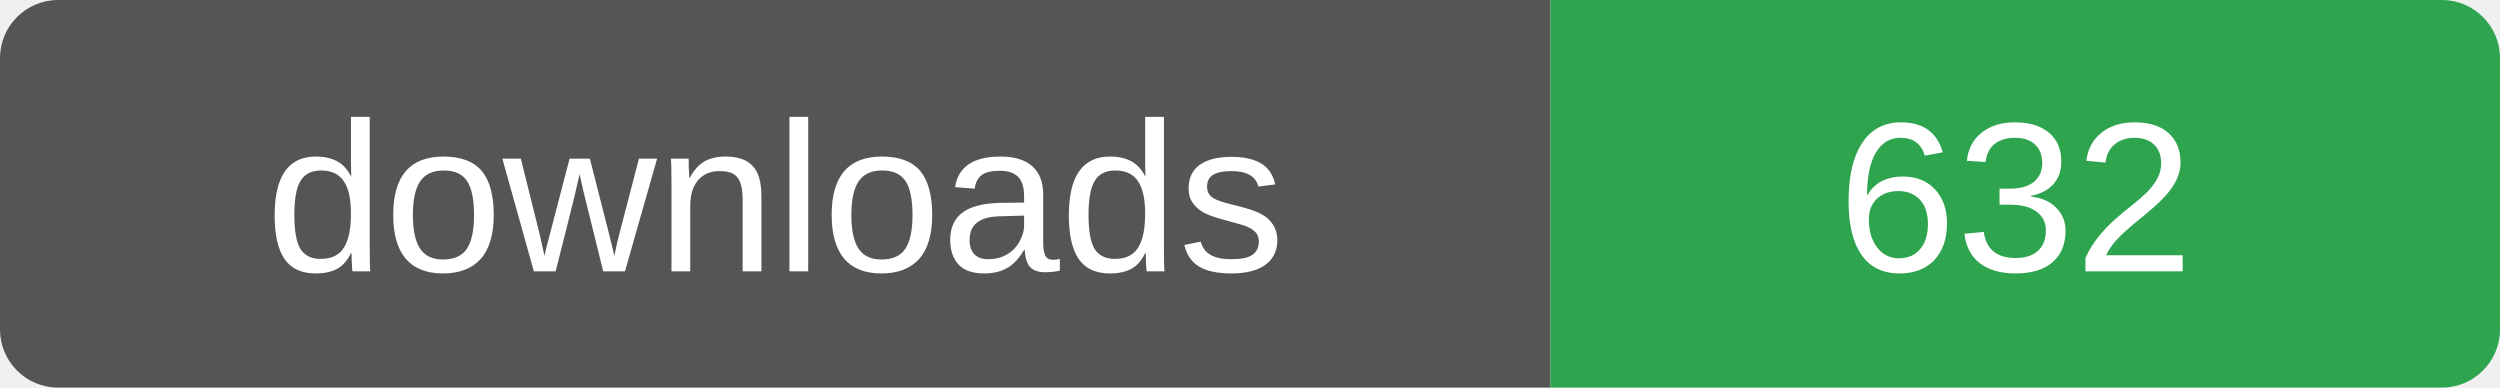
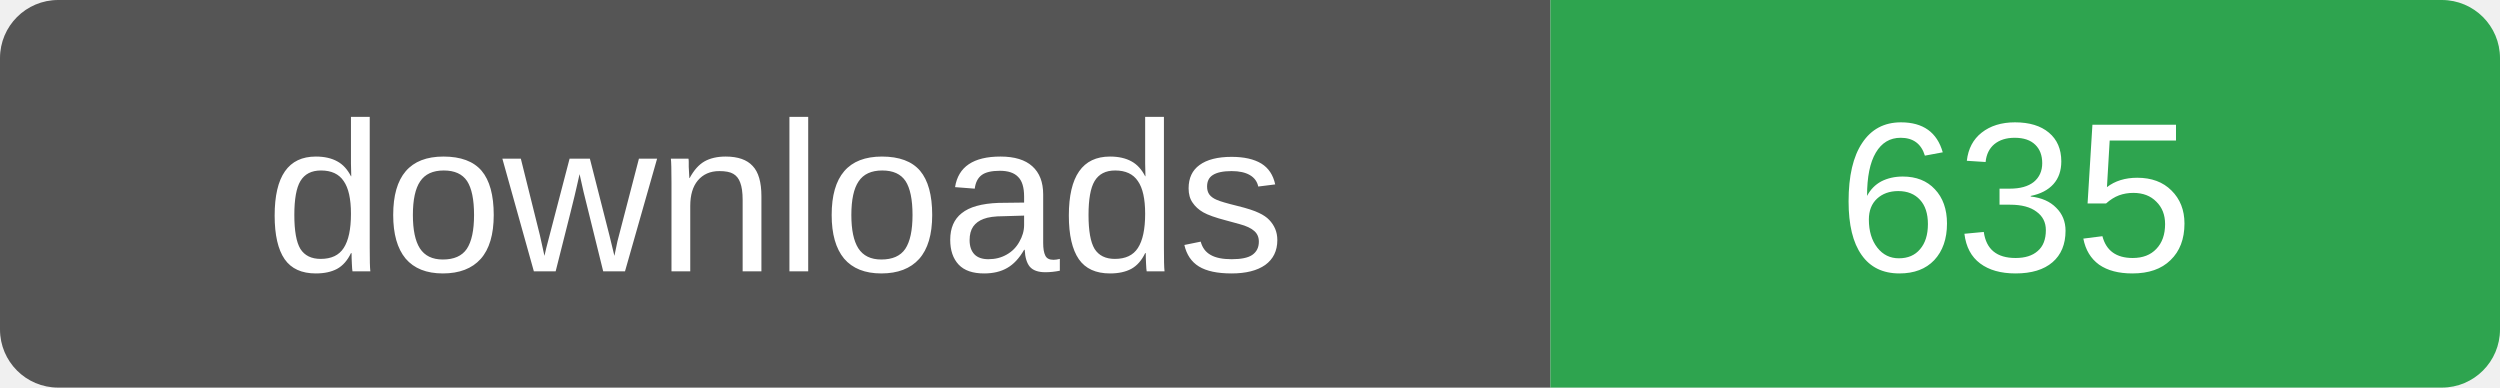
- <svg xmlns="http://www.w3.org/2000/svg" width="129" height="20" role="img" aria-label="downloads: 632">
+ <svg xmlns="http://www.w3.org/2000/svg" width="129" height="20" role="img" aria-label="downloads: 635">
  <clipPath id="r">
    <rect width="129" height="20" rx="3" />
  </clipPath>
  <g clip-path="url(#r)">
    <rect width="80" height="20" fill="#555" />
    <rect x="80" width="49" height="20" fill="#2ea44f" />
  </g>
  <g fill="#fff" font-family="Verdana,Arial,sans-serif" font-size="11" text-anchor="middle">
    <text x="40" y="14">downloads</text>
-     <text x="104" y="14">632</text>
+     <text x="104" y="14">635</text>
  </g>
</svg>
